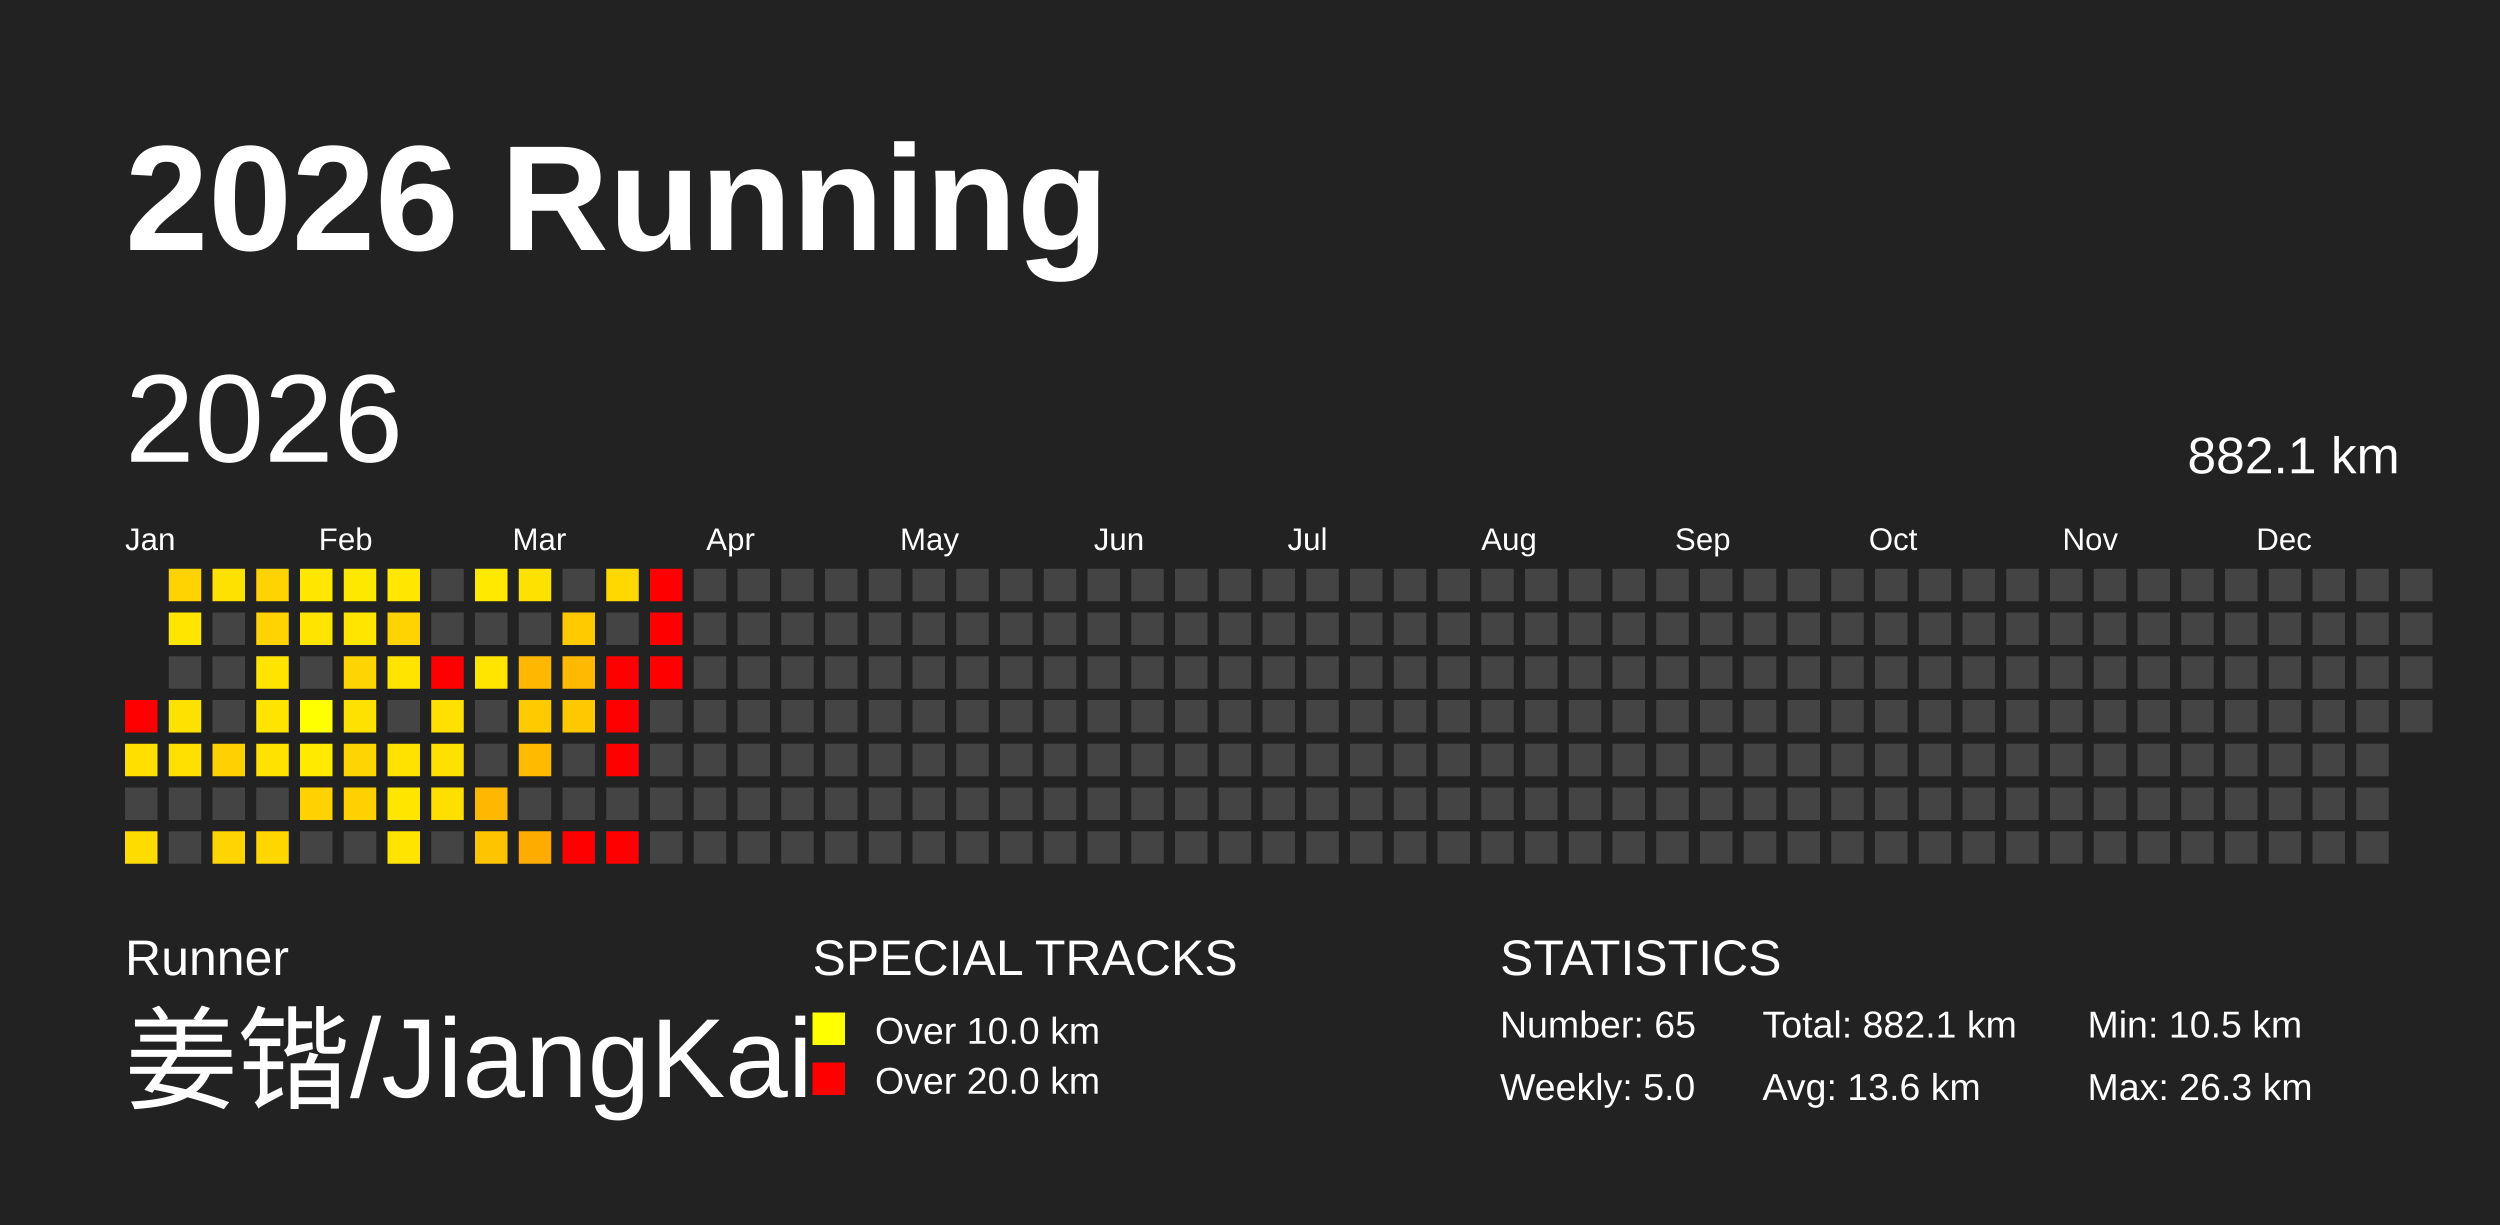
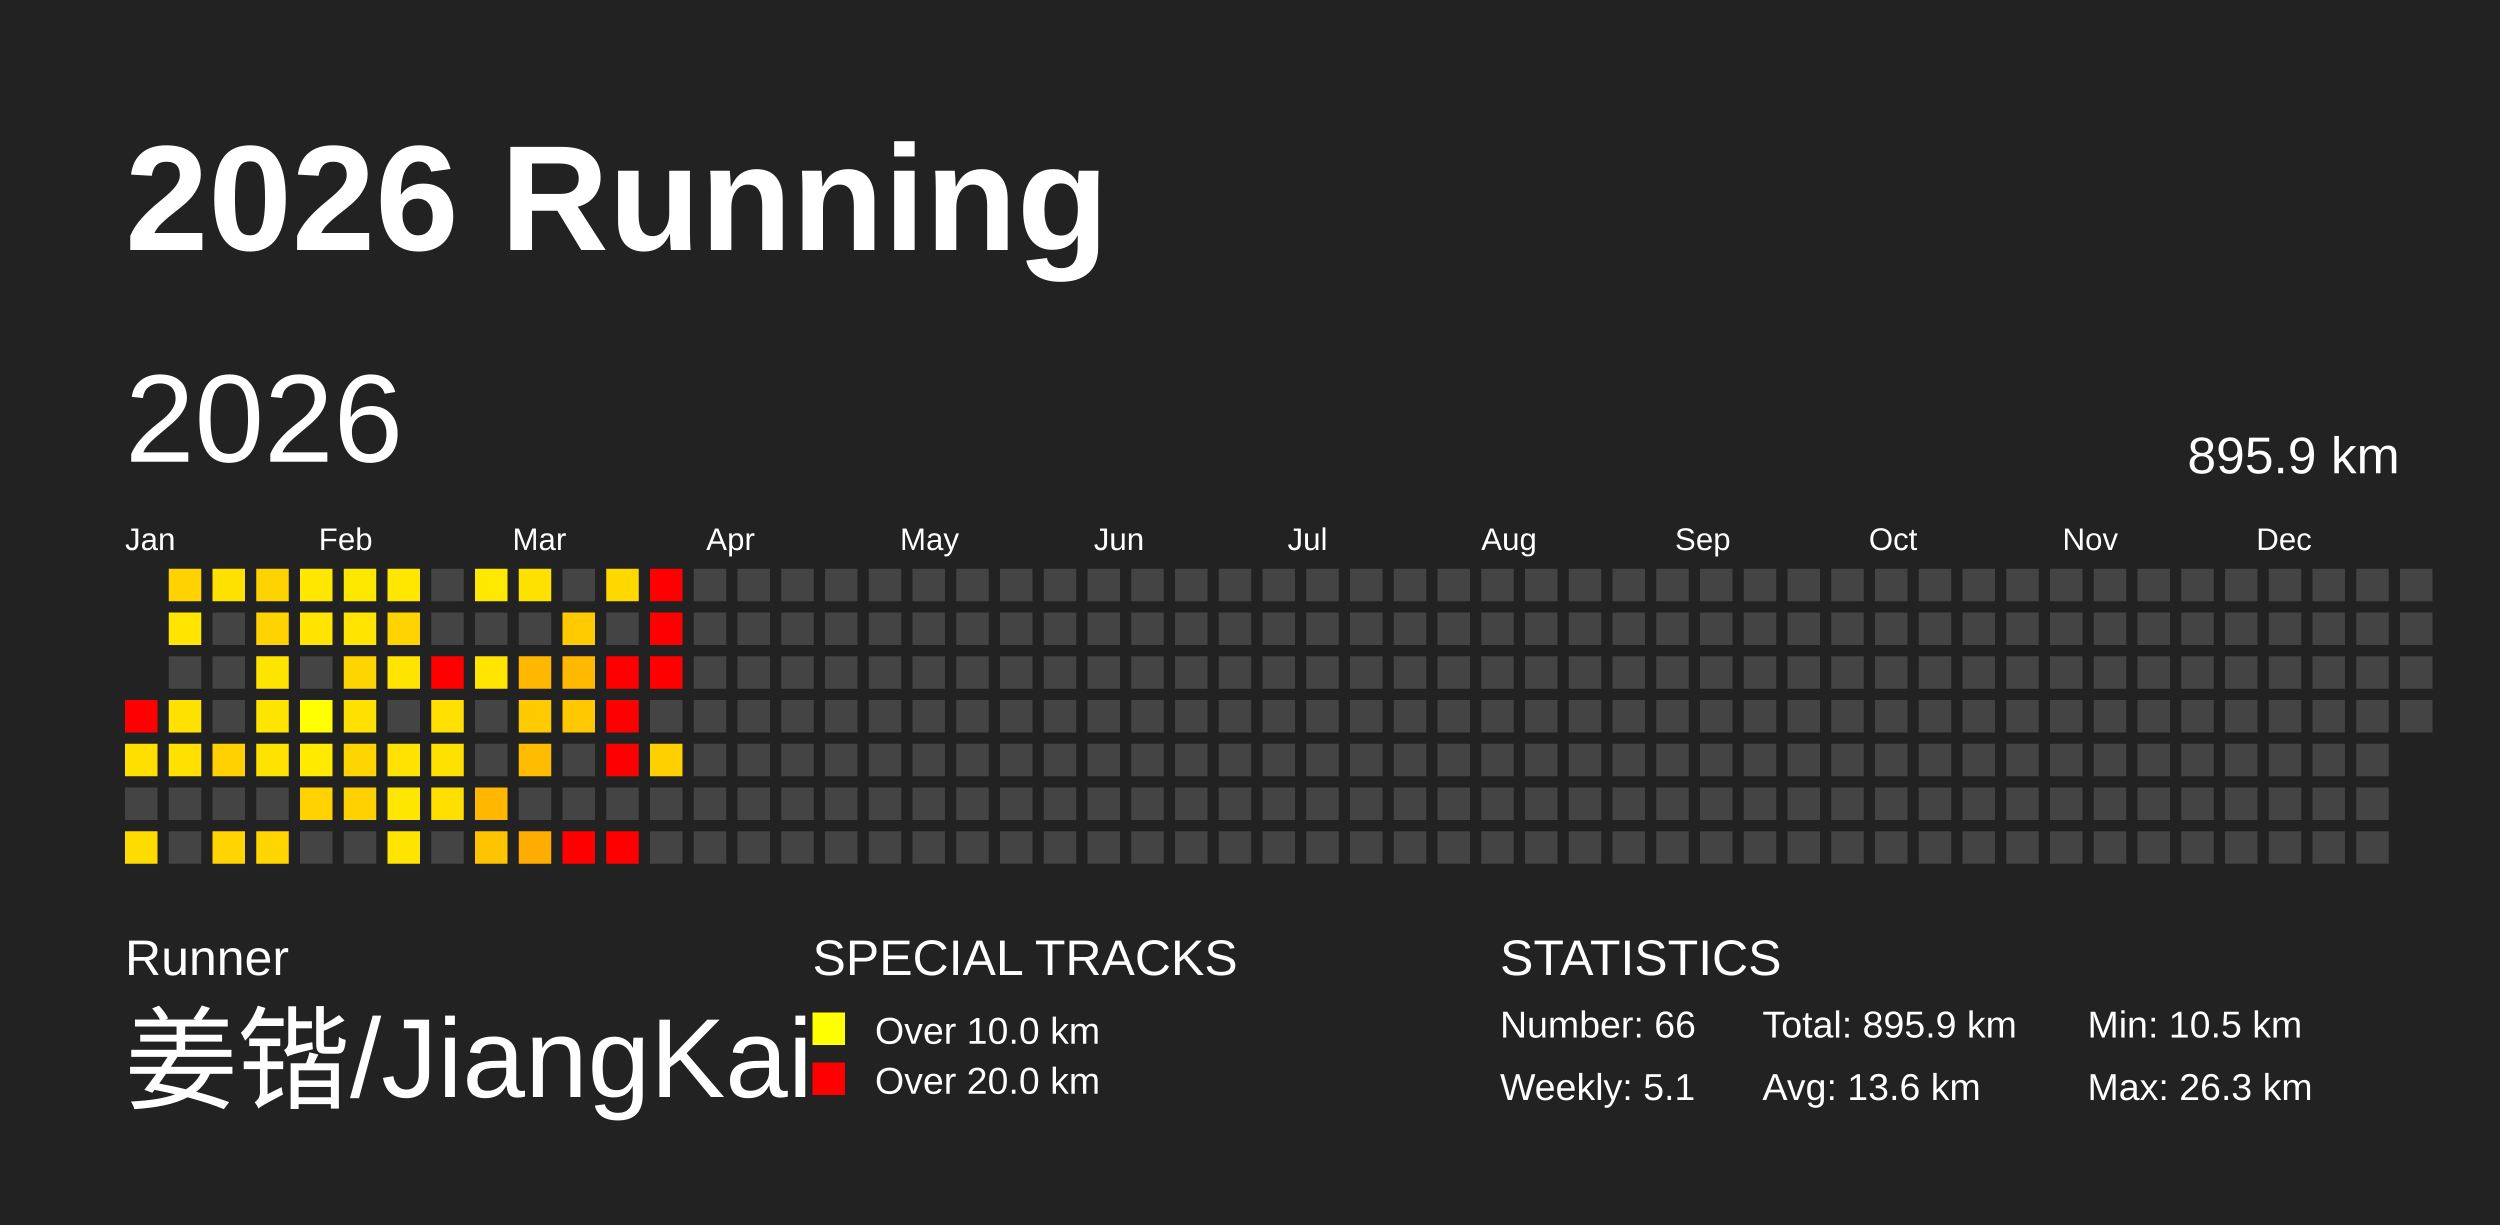
<svg xmlns="http://www.w3.org/2000/svg" baseProfile="full" height="98mm" version="1.1" viewBox="0,0,200,98" width="200mm">
  <defs />
  <rect fill="#222222" height="98" width="200" x="0" y="0" />
  <text fill="#FFFFFF" style="font-size:12px; font-family:Arial; font-weight:bold;" x="10" y="20">2026 Running</text>
  <text fill="#FFFFFF" style="font-size:4px; font-family:Arial" x="10" y="78">Runner</text>
  <text fill="#FFFFFF" style="font-size:9px; font-family:Arial" x="10" y="88">姜锴/JiangKai</text>
  <text fill="#FFFFFF" style="font-size:4px; font-family:Arial" x="65" y="78">SPECIAL TRACKS</text>
  <rect fill="yellow" height="2.6" width="2.6" x="65" y="81" />
  <text fill="#FFFFFF" style="font-size:3px; font-family:Arial" x="70" y="83.5">Over 10.0 km</text>
  <rect fill="red" height="2.6" width="2.6" x="65" y="85" />
  <text fill="#FFFFFF" style="font-size:3px; font-family:Arial" x="70" y="87.5">Over 20.0 km</text>
  <text fill="#FFFFFF" style="font-size:4px; font-family:Arial" x="120" y="78">STATISTICS</text>
-   <text fill="#FFFFFF" style="font-size:3px; font-family:Arial" x="120" y="83">Number: 65</text>
-   <text fill="#FFFFFF" style="font-size:3px; font-family:Arial" x="120" y="88">Weekly: 5.0</text>
-   <text fill="#FFFFFF" style="font-size:3px; font-family:Arial" x="141" y="83">Total: 882.1 km</text>
+   <text fill="#FFFFFF" style="font-size:3px; font-family:Arial" x="120" y="83">Number: 66</text>
+   <text fill="#FFFFFF" style="font-size:3px; font-family:Arial" x="120" y="88">Weekly: 5.1</text>
+   <text fill="#FFFFFF" style="font-size:3px; font-family:Arial" x="141" y="83">Total: 895.9 km</text>
  <text fill="#FFFFFF" style="font-size:3px; font-family:Arial" x="141" y="88">Avg: 13.6 km</text>
  <text fill="#FFFFFF" style="font-size:3px; font-family:Arial" x="167" y="83">Min: 10.5 km</text>
  <text fill="#FFFFFF" style="font-size:3px; font-family:Arial" x="167" y="88">Max: 26.3 km</text>
  <text dominant-baseline="hanging" fill="#FFFFFF" style="font-size:10.0px; font-family:Arial;" x="10" y="30">2026</text>
-   <text dominant-baseline="hanging" fill="#FFFFFF" style="font-size:4.125px; font-family:Arial;" x="175" y="35">882.1 km</text>
+   <text dominant-baseline="hanging" fill="#FFFFFF" style="font-size:4.125px; font-family:Arial;" x="175" y="35">895.9 km</text>
  <text fill="#FFFFFF" style="font-size:2.5px; font-family:Arial" x="10.0" y="44">Jan</text>
  <text fill="#FFFFFF" style="font-size:2.5px; font-family:Arial" x="25.5" y="44">Feb</text>
  <text fill="#FFFFFF" style="font-size:2.5px; font-family:Arial" x="41.0" y="44">Mar</text>
  <text fill="#FFFFFF" style="font-size:2.5px; font-family:Arial" x="56.5" y="44">Apr</text>
  <text fill="#FFFFFF" style="font-size:2.5px; font-family:Arial" x="72.0" y="44">May</text>
  <text fill="#FFFFFF" style="font-size:2.5px; font-family:Arial" x="87.5" y="44">Jun</text>
  <text fill="#FFFFFF" style="font-size:2.5px; font-family:Arial" x="103.0" y="44">Jul</text>
  <text fill="#FFFFFF" style="font-size:2.5px; font-family:Arial" x="118.5" y="44">Aug</text>
  <text fill="#FFFFFF" style="font-size:2.5px; font-family:Arial" x="134.0" y="44">Sep</text>
  <text fill="#FFFFFF" style="font-size:2.5px; font-family:Arial" x="149.5" y="44">Oct</text>
  <text fill="#FFFFFF" style="font-size:2.5px; font-family:Arial" x="165.0" y="44">Nov</text>
  <text fill="#FFFFFF" style="font-size:2.5px; font-family:Arial" x="180.5" y="44">Dec</text>
  <rect fill="red" height="2.6" width="2.6" x="10.0" y="56.0" />
  <rect fill="#ffdf00" height="2.6" width="2.6" x="10.0" y="59.5" />
  <rect fill="#444444" height="2.6" width="2.6" x="10.0" y="63.0" />
  <rect fill="#ffdc00" height="2.6" width="2.6" x="10.0" y="66.5" />
  <rect fill="#ffd200" height="2.6" width="2.6" x="13.5" y="45.5" />
  <rect fill="#ffe500" height="2.6" width="2.6" x="13.5" y="49.0" />
  <rect fill="#444444" height="2.6" width="2.6" x="13.5" y="52.5" />
  <rect fill="#ffe100" height="2.6" width="2.6" x="13.5" y="56.0" />
  <rect fill="#ffe000" height="2.6" width="2.6" x="13.5" y="59.5" />
  <rect fill="#444444" height="2.6" width="2.6" x="13.5" y="63.0" />
  <rect fill="#444444" height="2.6" width="2.6" x="13.5" y="66.5" />
  <rect fill="#ffe100" height="2.6" width="2.6" x="17.0" y="45.5" />
  <rect fill="#444444" height="2.6" width="2.6" x="17.0" y="49.0" />
  <rect fill="#444444" height="2.6" width="2.6" x="17.0" y="52.5" />
  <rect fill="#444444" height="2.6" width="2.6" x="17.0" y="56.0" />
  <rect fill="#ffd100" height="2.6" width="2.6" x="17.0" y="59.5" />
  <rect fill="#444444" height="2.6" width="2.6" x="17.0" y="63.0" />
  <rect fill="#ffd400" height="2.6" width="2.6" x="17.0" y="66.5" />
  <rect fill="#ffd300" height="2.6" width="2.6" x="20.5" y="45.5" />
  <rect fill="#ffd300" height="2.6" width="2.6" x="20.5" y="49.0" />
  <rect fill="#ffe400" height="2.6" width="2.6" x="20.5" y="52.5" />
  <rect fill="#ffe400" height="2.6" width="2.6" x="20.5" y="56.0" />
  <rect fill="#ffe200" height="2.6" width="2.6" x="20.5" y="59.5" />
  <rect fill="#444444" height="2.6" width="2.6" x="20.5" y="63.0" />
  <rect fill="#ffd600" height="2.6" width="2.6" x="20.5" y="66.5" />
  <rect fill="#ffe700" height="2.6" width="2.6" x="24.0" y="45.5" />
  <rect fill="#ffe400" height="2.6" width="2.6" x="24.0" y="49.0" />
  <rect fill="#444444" height="2.6" width="2.6" x="24.0" y="52.5" />
  <rect fill="#ffff00" height="2.6" width="2.6" x="24.0" y="56.0" />
  <rect fill="#ffea00" height="2.6" width="2.6" x="24.0" y="59.5" />
  <rect fill="#ffd200" height="2.6" width="2.6" x="24.0" y="63.0" />
  <rect fill="#444444" height="2.6" width="2.6" x="24.0" y="66.5" />
  <rect fill="#ffe800" height="2.6" width="2.6" x="27.5" y="45.5" />
  <rect fill="#ffe500" height="2.6" width="2.6" x="27.5" y="49.0" />
  <rect fill="#ffd500" height="2.6" width="2.6" x="27.5" y="52.5" />
  <rect fill="#ffe100" height="2.6" width="2.6" x="27.5" y="56.0" />
  <rect fill="#ffd500" height="2.6" width="2.6" x="27.5" y="59.5" />
  <rect fill="#ffd100" height="2.6" width="2.6" x="27.5" y="63.0" />
  <rect fill="#444444" height="2.6" width="2.6" x="27.5" y="66.5" />
  <rect fill="#ffe700" height="2.6" width="2.6" x="31.0" y="45.5" />
  <rect fill="#ffd300" height="2.6" width="2.6" x="31.0" y="49.0" />
  <rect fill="#ffe400" height="2.6" width="2.6" x="31.0" y="52.5" />
  <rect fill="#444444" height="2.6" width="2.6" x="31.0" y="56.0" />
  <rect fill="#ffe200" height="2.6" width="2.6" x="31.0" y="59.5" />
  <rect fill="#ffe600" height="2.6" width="2.6" x="31.0" y="63.0" />
  <rect fill="#ffe400" height="2.6" width="2.6" x="31.0" y="66.5" />
  <rect fill="#444444" height="2.6" width="2.6" x="34.5" y="45.5" />
  <rect fill="#444444" height="2.6" width="2.6" x="34.5" y="49.0" />
  <rect fill="red" height="2.6" width="2.6" x="34.5" y="52.5" />
  <rect fill="#ffe000" height="2.6" width="2.6" x="34.5" y="56.0" />
  <rect fill="#ffe100" height="2.6" width="2.6" x="34.5" y="59.5" />
  <rect fill="#ffdf00" height="2.6" width="2.6" x="34.5" y="63.0" />
  <rect fill="#444444" height="2.6" width="2.6" x="34.5" y="66.5" />
  <rect fill="#ffe900" height="2.6" width="2.6" x="38.0" y="45.5" />
  <rect fill="#444444" height="2.6" width="2.6" x="38.0" y="49.0" />
  <rect fill="#ffe500" height="2.6" width="2.6" x="38.0" y="52.5" />
  <rect fill="#444444" height="2.6" width="2.6" x="38.0" y="56.0" />
  <rect fill="#444444" height="2.6" width="2.6" x="38.0" y="59.5" />
  <rect fill="#ffb700" height="2.6" width="2.6" x="38.0" y="63.0" />
  <rect fill="#ffc400" height="2.6" width="2.6" x="38.0" y="66.5" />
  <rect fill="#ffe100" height="2.6" width="2.6" x="41.5" y="45.5" />
  <rect fill="#444444" height="2.6" width="2.6" x="41.5" y="49.0" />
  <rect fill="#ffb700" height="2.6" width="2.6" x="41.5" y="52.5" />
  <rect fill="#ffcb00" height="2.6" width="2.6" x="41.5" y="56.0" />
  <rect fill="#ffbb00" height="2.6" width="2.6" x="41.5" y="59.5" />
  <rect fill="#444444" height="2.6" width="2.6" x="41.5" y="63.0" />
  <rect fill="#ffac00" height="2.6" width="2.6" x="41.5" y="66.5" />
  <rect fill="#444444" height="2.6" width="2.6" x="45.0" y="45.5" />
  <rect fill="#ffca00" height="2.6" width="2.6" x="45.0" y="49.0" />
  <rect fill="#ffb900" height="2.6" width="2.6" x="45.0" y="52.5" />
  <rect fill="#ffc800" height="2.6" width="2.6" x="45.0" y="56.0" />
  <rect fill="#444444" height="2.6" width="2.6" x="45.0" y="59.5" />
  <rect fill="#444444" height="2.6" width="2.6" x="45.0" y="63.0" />
  <rect fill="red" height="2.6" width="2.6" x="45.0" y="66.5" />
  <rect fill="#ffd800" height="2.6" width="2.6" x="48.5" y="45.5" />
  <rect fill="#444444" height="2.6" width="2.6" x="48.5" y="49.0" />
  <rect fill="red" height="2.6" width="2.6" x="48.5" y="52.5" />
  <rect fill="red" height="2.6" width="2.6" x="48.5" y="56.0" />
  <rect fill="red" height="2.6" width="2.6" x="48.5" y="59.5" />
  <rect fill="#444444" height="2.6" width="2.6" x="48.5" y="63.0" />
  <rect fill="red" height="2.6" width="2.6" x="48.5" y="66.5" />
  <rect fill="red" height="2.6" width="2.6" x="52.0" y="45.5" />
  <rect fill="red" height="2.6" width="2.6" x="52.0" y="49.0" />
  <rect fill="red" height="2.6" width="2.6" x="52.0" y="52.5" />
  <rect fill="#444444" height="2.6" width="2.6" x="52.0" y="56.0" />
-   <rect fill="#444444" height="2.6" width="2.6" x="52.0" y="59.5" />
+   <rect fill="#ffd000" height="2.6" width="2.6" x="52.0" y="59.5" />
  <rect fill="#444444" height="2.6" width="2.6" x="52.0" y="63.0" />
  <rect fill="#444444" height="2.6" width="2.6" x="52.0" y="66.5" />
  <rect fill="#444444" height="2.6" width="2.6" x="55.5" y="45.5" />
  <rect fill="#444444" height="2.6" width="2.6" x="55.5" y="49.0" />
  <rect fill="#444444" height="2.6" width="2.6" x="55.5" y="52.5" />
  <rect fill="#444444" height="2.6" width="2.6" x="55.5" y="56.0" />
  <rect fill="#444444" height="2.6" width="2.6" x="55.5" y="59.5" />
  <rect fill="#444444" height="2.6" width="2.6" x="55.5" y="63.0" />
  <rect fill="#444444" height="2.6" width="2.6" x="55.5" y="66.5" />
  <rect fill="#444444" height="2.6" width="2.6" x="59.0" y="45.5" />
  <rect fill="#444444" height="2.6" width="2.6" x="59.0" y="49.0" />
  <rect fill="#444444" height="2.6" width="2.6" x="59.0" y="52.5" />
  <rect fill="#444444" height="2.6" width="2.6" x="59.0" y="56.0" />
  <rect fill="#444444" height="2.6" width="2.6" x="59.0" y="59.5" />
  <rect fill="#444444" height="2.6" width="2.6" x="59.0" y="63.0" />
  <rect fill="#444444" height="2.6" width="2.6" x="59.0" y="66.5" />
  <rect fill="#444444" height="2.6" width="2.6" x="62.5" y="45.5" />
  <rect fill="#444444" height="2.6" width="2.6" x="62.5" y="49.0" />
  <rect fill="#444444" height="2.6" width="2.6" x="62.5" y="52.5" />
  <rect fill="#444444" height="2.6" width="2.6" x="62.5" y="56.0" />
  <rect fill="#444444" height="2.6" width="2.6" x="62.5" y="59.5" />
  <rect fill="#444444" height="2.6" width="2.6" x="62.5" y="63.0" />
  <rect fill="#444444" height="2.6" width="2.6" x="62.5" y="66.5" />
  <rect fill="#444444" height="2.6" width="2.6" x="66.0" y="45.5" />
  <rect fill="#444444" height="2.6" width="2.6" x="66.0" y="49.0" />
  <rect fill="#444444" height="2.6" width="2.6" x="66.0" y="52.5" />
  <rect fill="#444444" height="2.6" width="2.6" x="66.0" y="56.0" />
  <rect fill="#444444" height="2.6" width="2.6" x="66.0" y="59.5" />
  <rect fill="#444444" height="2.6" width="2.6" x="66.0" y="63.0" />
  <rect fill="#444444" height="2.6" width="2.6" x="66.0" y="66.5" />
  <rect fill="#444444" height="2.6" width="2.6" x="69.5" y="45.5" />
  <rect fill="#444444" height="2.6" width="2.6" x="69.5" y="49.0" />
  <rect fill="#444444" height="2.6" width="2.6" x="69.5" y="52.5" />
  <rect fill="#444444" height="2.6" width="2.6" x="69.5" y="56.0" />
  <rect fill="#444444" height="2.6" width="2.6" x="69.5" y="59.5" />
  <rect fill="#444444" height="2.6" width="2.6" x="69.5" y="63.0" />
  <rect fill="#444444" height="2.6" width="2.6" x="69.5" y="66.5" />
  <rect fill="#444444" height="2.6" width="2.6" x="73.0" y="45.5" />
  <rect fill="#444444" height="2.6" width="2.6" x="73.0" y="49.0" />
  <rect fill="#444444" height="2.6" width="2.6" x="73.0" y="52.5" />
  <rect fill="#444444" height="2.6" width="2.6" x="73.0" y="56.0" />
  <rect fill="#444444" height="2.6" width="2.6" x="73.0" y="59.5" />
  <rect fill="#444444" height="2.6" width="2.6" x="73.0" y="63.0" />
  <rect fill="#444444" height="2.6" width="2.6" x="73.0" y="66.5" />
  <rect fill="#444444" height="2.6" width="2.6" x="76.5" y="45.5" />
  <rect fill="#444444" height="2.6" width="2.6" x="76.5" y="49.0" />
  <rect fill="#444444" height="2.6" width="2.6" x="76.5" y="52.5" />
  <rect fill="#444444" height="2.6" width="2.6" x="76.5" y="56.0" />
  <rect fill="#444444" height="2.6" width="2.6" x="76.5" y="59.5" />
  <rect fill="#444444" height="2.6" width="2.6" x="76.5" y="63.0" />
  <rect fill="#444444" height="2.6" width="2.6" x="76.5" y="66.5" />
  <rect fill="#444444" height="2.6" width="2.6" x="80.0" y="45.5" />
  <rect fill="#444444" height="2.6" width="2.6" x="80.0" y="49.0" />
  <rect fill="#444444" height="2.6" width="2.6" x="80.0" y="52.5" />
  <rect fill="#444444" height="2.6" width="2.6" x="80.0" y="56.0" />
  <rect fill="#444444" height="2.6" width="2.6" x="80.0" y="59.5" />
  <rect fill="#444444" height="2.6" width="2.6" x="80.0" y="63.0" />
  <rect fill="#444444" height="2.6" width="2.6" x="80.0" y="66.5" />
  <rect fill="#444444" height="2.6" width="2.6" x="83.5" y="45.5" />
  <rect fill="#444444" height="2.6" width="2.6" x="83.5" y="49.0" />
  <rect fill="#444444" height="2.6" width="2.6" x="83.5" y="52.5" />
  <rect fill="#444444" height="2.6" width="2.6" x="83.5" y="56.0" />
  <rect fill="#444444" height="2.6" width="2.6" x="83.5" y="59.5" />
  <rect fill="#444444" height="2.6" width="2.6" x="83.5" y="63.0" />
  <rect fill="#444444" height="2.6" width="2.6" x="83.5" y="66.5" />
  <rect fill="#444444" height="2.6" width="2.6" x="87.0" y="45.5" />
  <rect fill="#444444" height="2.6" width="2.6" x="87.0" y="49.0" />
  <rect fill="#444444" height="2.6" width="2.6" x="87.0" y="52.5" />
  <rect fill="#444444" height="2.6" width="2.6" x="87.0" y="56.0" />
  <rect fill="#444444" height="2.6" width="2.6" x="87.0" y="59.5" />
  <rect fill="#444444" height="2.6" width="2.6" x="87.0" y="63.0" />
  <rect fill="#444444" height="2.6" width="2.6" x="87.0" y="66.5" />
  <rect fill="#444444" height="2.6" width="2.6" x="90.5" y="45.5" />
  <rect fill="#444444" height="2.6" width="2.6" x="90.5" y="49.0" />
  <rect fill="#444444" height="2.6" width="2.6" x="90.5" y="52.5" />
  <rect fill="#444444" height="2.6" width="2.6" x="90.5" y="56.0" />
  <rect fill="#444444" height="2.6" width="2.6" x="90.5" y="59.5" />
  <rect fill="#444444" height="2.6" width="2.6" x="90.5" y="63.0" />
  <rect fill="#444444" height="2.6" width="2.6" x="90.5" y="66.5" />
  <rect fill="#444444" height="2.6" width="2.6" x="94.0" y="45.5" />
  <rect fill="#444444" height="2.6" width="2.6" x="94.0" y="49.0" />
  <rect fill="#444444" height="2.6" width="2.6" x="94.0" y="52.5" />
  <rect fill="#444444" height="2.6" width="2.6" x="94.0" y="56.0" />
  <rect fill="#444444" height="2.6" width="2.6" x="94.0" y="59.5" />
  <rect fill="#444444" height="2.6" width="2.6" x="94.0" y="63.0" />
  <rect fill="#444444" height="2.6" width="2.6" x="94.0" y="66.5" />
  <rect fill="#444444" height="2.6" width="2.6" x="97.5" y="45.5" />
  <rect fill="#444444" height="2.6" width="2.6" x="97.5" y="49.0" />
  <rect fill="#444444" height="2.6" width="2.6" x="97.5" y="52.5" />
  <rect fill="#444444" height="2.6" width="2.6" x="97.5" y="56.0" />
  <rect fill="#444444" height="2.6" width="2.6" x="97.5" y="59.5" />
  <rect fill="#444444" height="2.6" width="2.6" x="97.5" y="63.0" />
  <rect fill="#444444" height="2.6" width="2.6" x="97.5" y="66.5" />
  <rect fill="#444444" height="2.6" width="2.6" x="101.0" y="45.5" />
  <rect fill="#444444" height="2.6" width="2.6" x="101.0" y="49.0" />
  <rect fill="#444444" height="2.6" width="2.6" x="101.0" y="52.5" />
  <rect fill="#444444" height="2.6" width="2.6" x="101.0" y="56.0" />
  <rect fill="#444444" height="2.6" width="2.6" x="101.0" y="59.5" />
  <rect fill="#444444" height="2.6" width="2.6" x="101.0" y="63.0" />
  <rect fill="#444444" height="2.6" width="2.6" x="101.0" y="66.5" />
  <rect fill="#444444" height="2.6" width="2.6" x="104.5" y="45.5" />
  <rect fill="#444444" height="2.6" width="2.6" x="104.5" y="49.0" />
  <rect fill="#444444" height="2.6" width="2.6" x="104.5" y="52.5" />
  <rect fill="#444444" height="2.6" width="2.6" x="104.5" y="56.0" />
  <rect fill="#444444" height="2.6" width="2.6" x="104.5" y="59.5" />
  <rect fill="#444444" height="2.6" width="2.6" x="104.5" y="63.0" />
  <rect fill="#444444" height="2.6" width="2.6" x="104.5" y="66.5" />
  <rect fill="#444444" height="2.6" width="2.6" x="108.0" y="45.5" />
  <rect fill="#444444" height="2.6" width="2.6" x="108.0" y="49.0" />
  <rect fill="#444444" height="2.6" width="2.6" x="108.0" y="52.5" />
  <rect fill="#444444" height="2.6" width="2.6" x="108.0" y="56.0" />
  <rect fill="#444444" height="2.6" width="2.6" x="108.0" y="59.5" />
  <rect fill="#444444" height="2.6" width="2.6" x="108.0" y="63.0" />
  <rect fill="#444444" height="2.6" width="2.6" x="108.0" y="66.5" />
  <rect fill="#444444" height="2.6" width="2.6" x="111.5" y="45.5" />
  <rect fill="#444444" height="2.6" width="2.6" x="111.5" y="49.0" />
  <rect fill="#444444" height="2.6" width="2.6" x="111.5" y="52.5" />
  <rect fill="#444444" height="2.6" width="2.6" x="111.5" y="56.0" />
  <rect fill="#444444" height="2.6" width="2.6" x="111.5" y="59.5" />
  <rect fill="#444444" height="2.6" width="2.6" x="111.5" y="63.0" />
  <rect fill="#444444" height="2.6" width="2.6" x="111.5" y="66.5" />
  <rect fill="#444444" height="2.6" width="2.6" x="115.0" y="45.5" />
  <rect fill="#444444" height="2.6" width="2.6" x="115.0" y="49.0" />
  <rect fill="#444444" height="2.6" width="2.6" x="115.0" y="52.5" />
  <rect fill="#444444" height="2.6" width="2.6" x="115.0" y="56.0" />
  <rect fill="#444444" height="2.6" width="2.6" x="115.0" y="59.5" />
  <rect fill="#444444" height="2.6" width="2.6" x="115.0" y="63.0" />
  <rect fill="#444444" height="2.6" width="2.6" x="115.0" y="66.5" />
  <rect fill="#444444" height="2.6" width="2.6" x="118.5" y="45.5" />
  <rect fill="#444444" height="2.6" width="2.6" x="118.5" y="49.0" />
  <rect fill="#444444" height="2.6" width="2.6" x="118.5" y="52.5" />
  <rect fill="#444444" height="2.6" width="2.6" x="118.5" y="56.0" />
  <rect fill="#444444" height="2.6" width="2.6" x="118.5" y="59.5" />
  <rect fill="#444444" height="2.6" width="2.6" x="118.5" y="63.0" />
  <rect fill="#444444" height="2.6" width="2.6" x="118.5" y="66.5" />
  <rect fill="#444444" height="2.6" width="2.6" x="122.0" y="45.5" />
  <rect fill="#444444" height="2.6" width="2.6" x="122.0" y="49.0" />
  <rect fill="#444444" height="2.6" width="2.6" x="122.0" y="52.5" />
  <rect fill="#444444" height="2.6" width="2.6" x="122.0" y="56.0" />
  <rect fill="#444444" height="2.6" width="2.6" x="122.0" y="59.5" />
  <rect fill="#444444" height="2.6" width="2.6" x="122.0" y="63.0" />
  <rect fill="#444444" height="2.6" width="2.6" x="122.0" y="66.5" />
  <rect fill="#444444" height="2.6" width="2.6" x="125.5" y="45.5" />
  <rect fill="#444444" height="2.6" width="2.6" x="125.5" y="49.0" />
  <rect fill="#444444" height="2.6" width="2.6" x="125.5" y="52.5" />
  <rect fill="#444444" height="2.6" width="2.6" x="125.5" y="56.0" />
  <rect fill="#444444" height="2.6" width="2.6" x="125.5" y="59.5" />
  <rect fill="#444444" height="2.6" width="2.6" x="125.5" y="63.0" />
  <rect fill="#444444" height="2.6" width="2.6" x="125.5" y="66.5" />
  <rect fill="#444444" height="2.6" width="2.6" x="129.0" y="45.5" />
  <rect fill="#444444" height="2.6" width="2.6" x="129.0" y="49.0" />
  <rect fill="#444444" height="2.6" width="2.6" x="129.0" y="52.5" />
  <rect fill="#444444" height="2.6" width="2.6" x="129.0" y="56.0" />
  <rect fill="#444444" height="2.6" width="2.6" x="129.0" y="59.5" />
  <rect fill="#444444" height="2.6" width="2.6" x="129.0" y="63.0" />
  <rect fill="#444444" height="2.6" width="2.6" x="129.0" y="66.5" />
  <rect fill="#444444" height="2.6" width="2.6" x="132.5" y="45.5" />
  <rect fill="#444444" height="2.6" width="2.6" x="132.5" y="49.0" />
  <rect fill="#444444" height="2.6" width="2.6" x="132.5" y="52.5" />
  <rect fill="#444444" height="2.6" width="2.6" x="132.5" y="56.0" />
  <rect fill="#444444" height="2.6" width="2.6" x="132.5" y="59.5" />
  <rect fill="#444444" height="2.6" width="2.6" x="132.5" y="63.0" />
  <rect fill="#444444" height="2.6" width="2.6" x="132.5" y="66.5" />
  <rect fill="#444444" height="2.6" width="2.6" x="136.0" y="45.5" />
  <rect fill="#444444" height="2.6" width="2.6" x="136.0" y="49.0" />
  <rect fill="#444444" height="2.6" width="2.6" x="136.0" y="52.5" />
  <rect fill="#444444" height="2.6" width="2.6" x="136.0" y="56.0" />
  <rect fill="#444444" height="2.6" width="2.6" x="136.0" y="59.5" />
  <rect fill="#444444" height="2.6" width="2.6" x="136.0" y="63.0" />
  <rect fill="#444444" height="2.6" width="2.6" x="136.0" y="66.5" />
  <rect fill="#444444" height="2.6" width="2.6" x="139.5" y="45.5" />
  <rect fill="#444444" height="2.6" width="2.6" x="139.5" y="49.0" />
  <rect fill="#444444" height="2.6" width="2.6" x="139.5" y="52.5" />
  <rect fill="#444444" height="2.6" width="2.6" x="139.5" y="56.0" />
  <rect fill="#444444" height="2.6" width="2.6" x="139.5" y="59.5" />
  <rect fill="#444444" height="2.6" width="2.6" x="139.5" y="63.0" />
  <rect fill="#444444" height="2.6" width="2.6" x="139.5" y="66.5" />
  <rect fill="#444444" height="2.6" width="2.6" x="143.0" y="45.5" />
  <rect fill="#444444" height="2.6" width="2.6" x="143.0" y="49.0" />
  <rect fill="#444444" height="2.6" width="2.6" x="143.0" y="52.5" />
  <rect fill="#444444" height="2.6" width="2.6" x="143.0" y="56.0" />
  <rect fill="#444444" height="2.6" width="2.6" x="143.0" y="59.5" />
  <rect fill="#444444" height="2.6" width="2.6" x="143.0" y="63.0" />
  <rect fill="#444444" height="2.6" width="2.6" x="143.0" y="66.5" />
  <rect fill="#444444" height="2.6" width="2.6" x="146.5" y="45.5" />
  <rect fill="#444444" height="2.6" width="2.6" x="146.5" y="49.0" />
  <rect fill="#444444" height="2.6" width="2.6" x="146.5" y="52.5" />
  <rect fill="#444444" height="2.6" width="2.6" x="146.5" y="56.0" />
  <rect fill="#444444" height="2.6" width="2.6" x="146.5" y="59.5" />
  <rect fill="#444444" height="2.6" width="2.6" x="146.5" y="63.0" />
  <rect fill="#444444" height="2.6" width="2.6" x="146.5" y="66.5" />
  <rect fill="#444444" height="2.6" width="2.6" x="150.0" y="45.5" />
  <rect fill="#444444" height="2.6" width="2.6" x="150.0" y="49.0" />
  <rect fill="#444444" height="2.6" width="2.6" x="150.0" y="52.5" />
  <rect fill="#444444" height="2.6" width="2.6" x="150.0" y="56.0" />
  <rect fill="#444444" height="2.6" width="2.6" x="150.0" y="59.5" />
  <rect fill="#444444" height="2.6" width="2.6" x="150.0" y="63.0" />
  <rect fill="#444444" height="2.6" width="2.6" x="150.0" y="66.5" />
  <rect fill="#444444" height="2.6" width="2.6" x="153.5" y="45.5" />
  <rect fill="#444444" height="2.6" width="2.6" x="153.5" y="49.0" />
  <rect fill="#444444" height="2.6" width="2.6" x="153.5" y="52.5" />
  <rect fill="#444444" height="2.6" width="2.6" x="153.5" y="56.0" />
  <rect fill="#444444" height="2.6" width="2.6" x="153.5" y="59.5" />
  <rect fill="#444444" height="2.6" width="2.6" x="153.5" y="63.0" />
  <rect fill="#444444" height="2.6" width="2.6" x="153.5" y="66.5" />
  <rect fill="#444444" height="2.6" width="2.6" x="157.0" y="45.5" />
  <rect fill="#444444" height="2.6" width="2.6" x="157.0" y="49.0" />
  <rect fill="#444444" height="2.6" width="2.6" x="157.0" y="52.5" />
  <rect fill="#444444" height="2.6" width="2.6" x="157.0" y="56.0" />
  <rect fill="#444444" height="2.6" width="2.6" x="157.0" y="59.5" />
  <rect fill="#444444" height="2.6" width="2.6" x="157.0" y="63.0" />
  <rect fill="#444444" height="2.6" width="2.6" x="157.0" y="66.5" />
  <rect fill="#444444" height="2.6" width="2.6" x="160.5" y="45.5" />
  <rect fill="#444444" height="2.6" width="2.6" x="160.5" y="49.0" />
  <rect fill="#444444" height="2.6" width="2.6" x="160.5" y="52.5" />
  <rect fill="#444444" height="2.6" width="2.6" x="160.5" y="56.0" />
  <rect fill="#444444" height="2.6" width="2.6" x="160.5" y="59.5" />
  <rect fill="#444444" height="2.6" width="2.6" x="160.5" y="63.0" />
  <rect fill="#444444" height="2.6" width="2.6" x="160.5" y="66.5" />
  <rect fill="#444444" height="2.6" width="2.6" x="164.0" y="45.5" />
  <rect fill="#444444" height="2.6" width="2.6" x="164.0" y="49.0" />
  <rect fill="#444444" height="2.6" width="2.6" x="164.0" y="52.5" />
  <rect fill="#444444" height="2.6" width="2.6" x="164.0" y="56.0" />
  <rect fill="#444444" height="2.6" width="2.6" x="164.0" y="59.5" />
  <rect fill="#444444" height="2.6" width="2.6" x="164.0" y="63.0" />
  <rect fill="#444444" height="2.6" width="2.6" x="164.0" y="66.5" />
  <rect fill="#444444" height="2.6" width="2.6" x="167.5" y="45.5" />
  <rect fill="#444444" height="2.6" width="2.6" x="167.5" y="49.0" />
  <rect fill="#444444" height="2.6" width="2.6" x="167.5" y="52.5" />
  <rect fill="#444444" height="2.6" width="2.6" x="167.5" y="56.0" />
  <rect fill="#444444" height="2.6" width="2.6" x="167.5" y="59.5" />
  <rect fill="#444444" height="2.6" width="2.6" x="167.5" y="63.0" />
  <rect fill="#444444" height="2.6" width="2.6" x="167.5" y="66.5" />
  <rect fill="#444444" height="2.6" width="2.6" x="171.0" y="45.5" />
  <rect fill="#444444" height="2.6" width="2.6" x="171.0" y="49.0" />
  <rect fill="#444444" height="2.6" width="2.6" x="171.0" y="52.5" />
  <rect fill="#444444" height="2.6" width="2.6" x="171.0" y="56.0" />
  <rect fill="#444444" height="2.6" width="2.6" x="171.0" y="59.5" />
  <rect fill="#444444" height="2.6" width="2.6" x="171.0" y="63.0" />
  <rect fill="#444444" height="2.6" width="2.6" x="171.0" y="66.5" />
  <rect fill="#444444" height="2.6" width="2.6" x="174.5" y="45.5" />
  <rect fill="#444444" height="2.6" width="2.6" x="174.5" y="49.0" />
  <rect fill="#444444" height="2.6" width="2.6" x="174.5" y="52.5" />
  <rect fill="#444444" height="2.6" width="2.6" x="174.5" y="56.0" />
  <rect fill="#444444" height="2.6" width="2.6" x="174.5" y="59.5" />
  <rect fill="#444444" height="2.6" width="2.6" x="174.5" y="63.0" />
  <rect fill="#444444" height="2.6" width="2.6" x="174.5" y="66.5" />
  <rect fill="#444444" height="2.6" width="2.6" x="178.0" y="45.5" />
  <rect fill="#444444" height="2.6" width="2.6" x="178.0" y="49.0" />
  <rect fill="#444444" height="2.6" width="2.6" x="178.0" y="52.5" />
  <rect fill="#444444" height="2.6" width="2.6" x="178.0" y="56.0" />
  <rect fill="#444444" height="2.6" width="2.6" x="178.0" y="59.5" />
  <rect fill="#444444" height="2.6" width="2.6" x="178.0" y="63.0" />
  <rect fill="#444444" height="2.6" width="2.6" x="178.0" y="66.5" />
  <rect fill="#444444" height="2.6" width="2.6" x="181.5" y="45.5" />
  <rect fill="#444444" height="2.6" width="2.6" x="181.5" y="49.0" />
  <rect fill="#444444" height="2.6" width="2.6" x="181.5" y="52.5" />
  <rect fill="#444444" height="2.6" width="2.6" x="181.5" y="56.0" />
  <rect fill="#444444" height="2.6" width="2.6" x="181.5" y="59.5" />
  <rect fill="#444444" height="2.6" width="2.6" x="181.5" y="63.0" />
  <rect fill="#444444" height="2.6" width="2.6" x="181.5" y="66.5" />
  <rect fill="#444444" height="2.6" width="2.6" x="185.0" y="45.5" />
  <rect fill="#444444" height="2.6" width="2.6" x="185.0" y="49.0" />
  <rect fill="#444444" height="2.6" width="2.6" x="185.0" y="52.5" />
  <rect fill="#444444" height="2.6" width="2.6" x="185.0" y="56.0" />
  <rect fill="#444444" height="2.6" width="2.6" x="185.0" y="59.5" />
  <rect fill="#444444" height="2.6" width="2.6" x="185.0" y="63.0" />
  <rect fill="#444444" height="2.6" width="2.6" x="185.0" y="66.5" />
  <rect fill="#444444" height="2.6" width="2.6" x="188.5" y="45.5" />
  <rect fill="#444444" height="2.6" width="2.6" x="188.5" y="49.0" />
  <rect fill="#444444" height="2.6" width="2.6" x="188.5" y="52.5" />
  <rect fill="#444444" height="2.6" width="2.6" x="188.5" y="56.0" />
  <rect fill="#444444" height="2.6" width="2.6" x="188.5" y="59.5" />
  <rect fill="#444444" height="2.6" width="2.6" x="188.5" y="63.0" />
  <rect fill="#444444" height="2.6" width="2.6" x="188.5" y="66.5" />
  <rect fill="#444444" height="2.6" width="2.6" x="192.0" y="45.5" />
  <rect fill="#444444" height="2.6" width="2.6" x="192.0" y="49.0" />
  <rect fill="#444444" height="2.6" width="2.6" x="192.0" y="52.5" />
  <rect fill="#444444" height="2.6" width="2.6" x="192.0" y="56.0" />
</svg>
